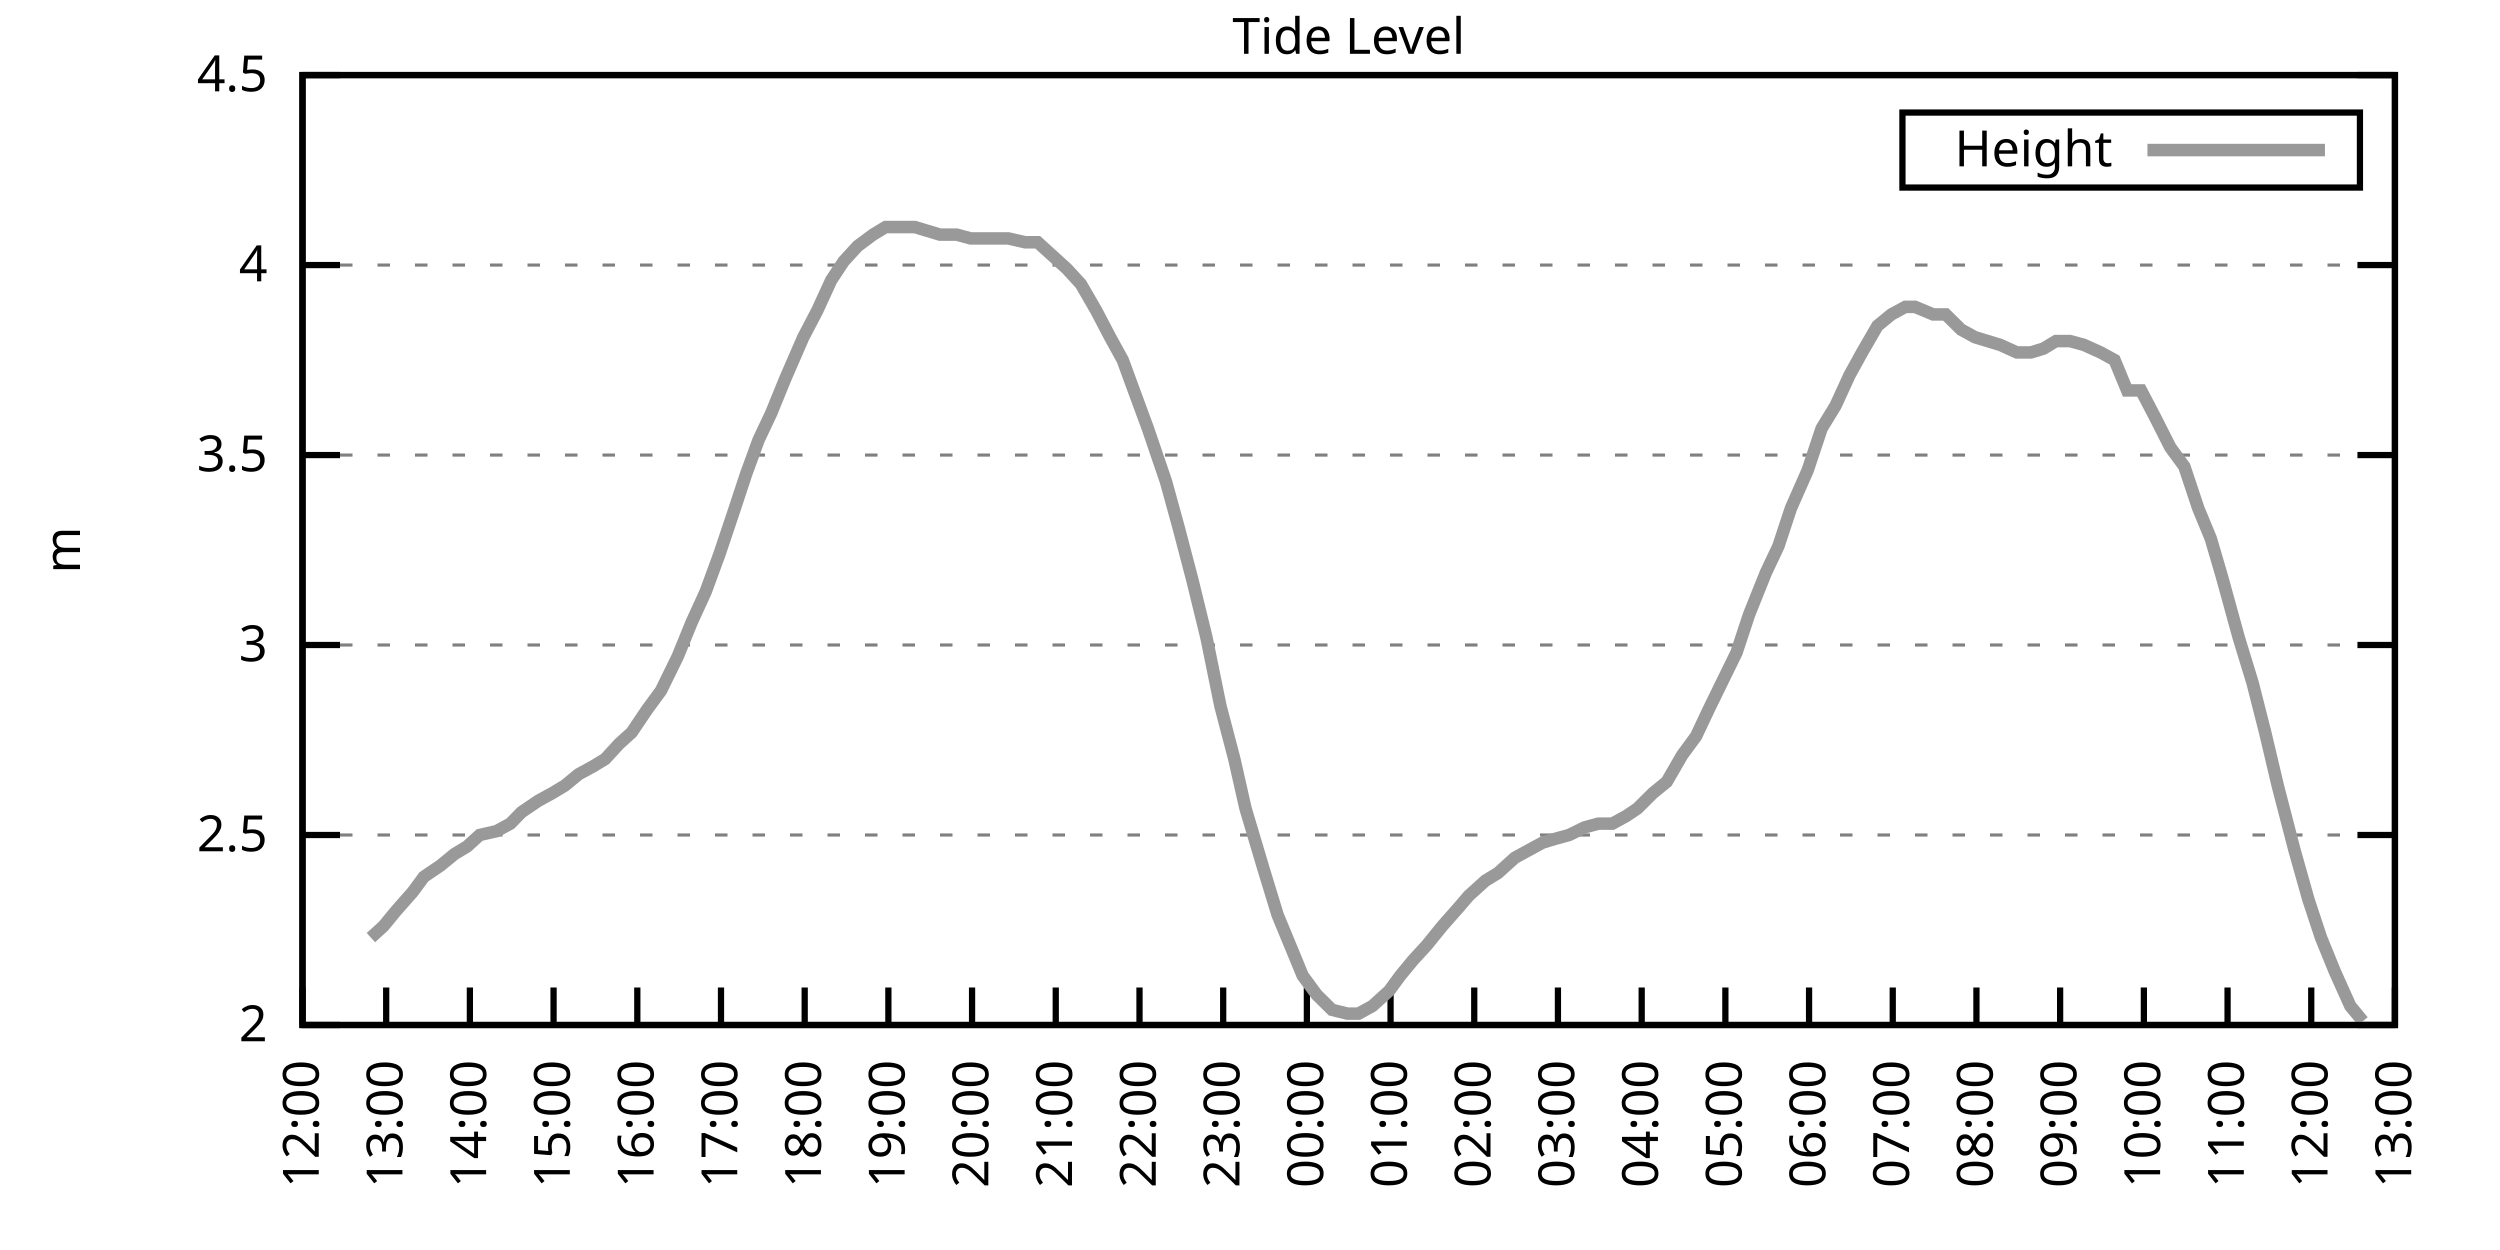
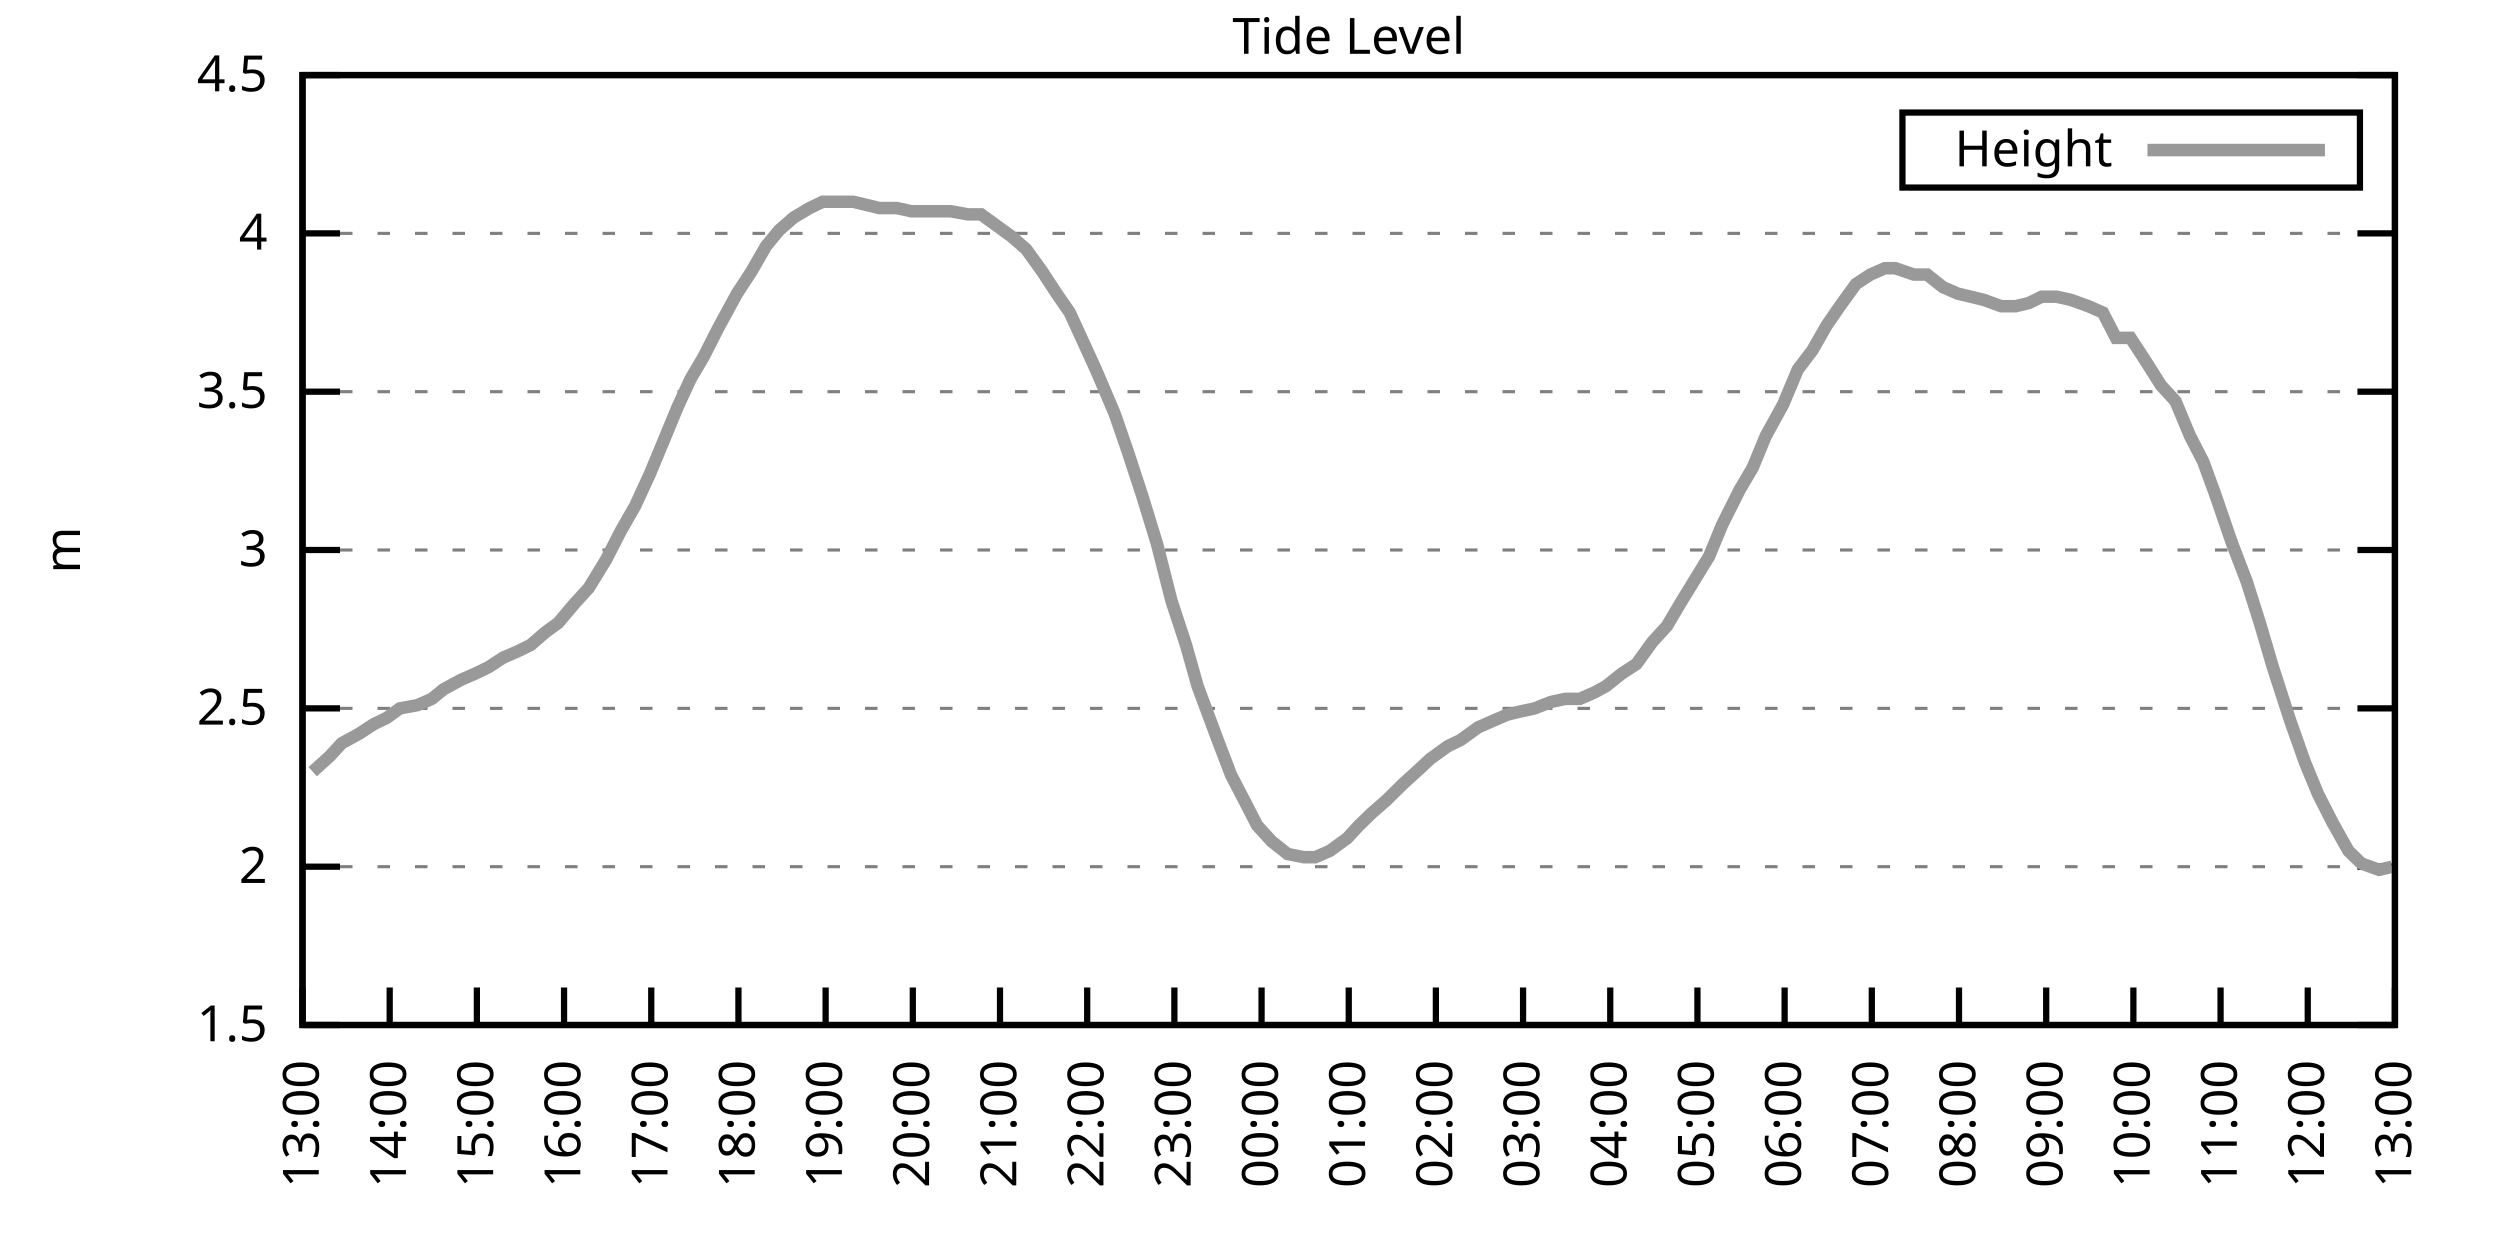
<svg xmlns="http://www.w3.org/2000/svg" xmlns:xlink="http://www.w3.org/1999/xlink" width="400" height="200" viewBox="0 0 400 200">
  <g id="gnuplot_canvas">
    <rect x="0" y="0" width="400" height="200" fill="none" />
    <defs>
      <circle id="gpDot" r="0.5" stroke-width="0.5" stroke="currentColor" />
      <path id="gpPt0" stroke-width="0.333" stroke="currentColor" d="M-1,0 h2 M0,-1 v2" />
      <path id="gpPt1" stroke-width="0.333" stroke="currentColor" d="M-1,-1 L1,1 M1,-1 L-1,1" />
      <path id="gpPt2" stroke-width="0.333" stroke="currentColor" d="M-1,0 L1,0 M0,-1 L0,1 M-1,-1 L1,1 M-1,1 L1,-1" />
      <rect id="gpPt3" stroke-width="0.333" stroke="currentColor" x="-1" y="-1" width="2" height="2" />
      <rect id="gpPt4" stroke-width="0.333" stroke="currentColor" fill="currentColor" x="-1" y="-1" width="2" height="2" />
      <circle id="gpPt5" stroke-width="0.333" stroke="currentColor" cx="0" cy="0" r="1" />
      <use xlink:href="#gpPt5" id="gpPt6" fill="currentColor" stroke="none" />
      <path id="gpPt7" stroke-width="0.333" stroke="currentColor" d="M0,-1.33 L-1.33,0.67 L1.33,0.67 z" />
      <use xlink:href="#gpPt7" id="gpPt8" fill="currentColor" stroke="none" />
      <use xlink:href="#gpPt7" id="gpPt9" stroke="currentColor" transform="rotate(180)" />
      <use xlink:href="#gpPt9" id="gpPt10" fill="currentColor" stroke="none" />
      <use xlink:href="#gpPt3" id="gpPt11" stroke="currentColor" transform="rotate(45)" />
      <use xlink:href="#gpPt11" id="gpPt12" fill="currentColor" stroke="none" />
      <path id="gpPt13" stroke-width="0.333" stroke="currentColor" d="M0,1.330 L1.265,0.411 L0.782,-1.067 L-0.782,-1.076 L-1.265,0.411 z" />
      <use xlink:href="#gpPt13" id="gpPt14" fill="currentColor" stroke="none" />
      <filter id="textbox" filterUnits="objectBoundingBox" x="0" y="0" height="1" width="1">
        <feFlood flood-color="white" flood-opacity="1" result="bgnd" />
        <feComposite in="SourceGraphic" in2="bgnd" operator="atop" />
      </filter>
      <filter id="greybox" filterUnits="objectBoundingBox" x="0" y="0" height="1" width="1">
        <feFlood flood-color="lightgrey" flood-opacity="1" result="grey" />
        <feComposite in="SourceGraphic" in2="grey" operator="atop" />
      </filter>
    </defs>
    <g fill="none" color="white" stroke="currentColor" stroke-width="1.00" stroke-linecap="butt" stroke-linejoin="miter">
</g>
    <g fill="none" color="black" stroke="currentColor" stroke-width="1.00" stroke-linecap="butt" stroke-linejoin="miter">
      <g stroke="none" shape-rendering="crispEdges">
        <polygon fill="rgb(255, 255, 255)" points="48.40,164.00 383.18,164.00 383.18,12.02 48.40,12.02 " />
      </g>
    </g>
    <g fill="none" color="black" stroke="currentColor" stroke-width="1.00" stroke-linecap="butt" stroke-linejoin="miter">
</g>
    <g fill="none" color="black" stroke="black" stroke-width="0.50" stroke-linecap="butt" stroke-linejoin="miter">
</g>
    <g fill="none" color="gray" stroke="currentColor" stroke-width="0.50" stroke-linecap="butt" stroke-linejoin="miter">
      <path stroke="gray" stroke-dasharray="2,4" class="gridline" d="M48.40,164.00 L383.19,164.00  " />
    </g>
    <g fill="none" color="gray" stroke="gray" stroke-width="1.00" stroke-linecap="butt" stroke-linejoin="miter">
</g>
    <g fill="none" color="black" stroke="currentColor" stroke-width="1.00" stroke-linecap="butt" stroke-linejoin="miter">
      <path stroke="black" d="M48.40,164.00 L54.40,164.00 M383.19,164.00 L377.19,164.00  " />
      <g transform="translate(42.80,166.60)" stroke="none" fill="black" font-family="Sans" font-size="8.00" text-anchor="end">
        <text>
+           <tspan font-family="Sans"> 1.5</tspan>
+         </text>
+       </g>
+     </g>
+     <g fill="none" color="black" stroke="currentColor" stroke-width="1.00" stroke-linecap="butt" stroke-linejoin="miter">
+ </g>
+     <g fill="none" color="black" stroke="black" stroke-width="0.50" stroke-linecap="butt" stroke-linejoin="miter">
+ </g>
+     <g fill="none" color="gray" stroke="currentColor" stroke-width="0.50" stroke-linecap="butt" stroke-linejoin="miter">
+       <path stroke="gray" stroke-dasharray="2,4" class="gridline" d="M48.40,138.67 L383.19,138.67  " />
+     </g>
+     <g fill="none" color="gray" stroke="gray" stroke-width="1.00" stroke-linecap="butt" stroke-linejoin="miter">
+ </g>
+     <g fill="none" color="black" stroke="currentColor" stroke-width="1.00" stroke-linecap="butt" stroke-linejoin="miter">
+       <path stroke="black" d="M48.40,138.67 L54.40,138.67 M383.19,138.67 L377.19,138.67  " />
+       <g transform="translate(42.80,141.27)" stroke="none" fill="black" font-family="Sans" font-size="8.00" text-anchor="end">
+         <text>
          <tspan font-family="Sans"> 2</tspan>
        </text>
      </g>
    </g>
    <g fill="none" color="black" stroke="currentColor" stroke-width="1.00" stroke-linecap="butt" stroke-linejoin="miter">
</g>
    <g fill="none" color="black" stroke="black" stroke-width="0.50" stroke-linecap="butt" stroke-linejoin="miter">
</g>
    <g fill="none" color="gray" stroke="currentColor" stroke-width="0.50" stroke-linecap="butt" stroke-linejoin="miter">
-       <path stroke="gray" stroke-dasharray="2,4" class="gridline" d="M48.40,133.60 L383.19,133.60  " />
-     </g>
-     <g fill="none" color="gray" stroke="gray" stroke-width="1.00" stroke-linecap="butt" stroke-linejoin="miter">
- </g>
-     <g fill="none" color="black" stroke="currentColor" stroke-width="1.00" stroke-linecap="butt" stroke-linejoin="miter">
-       <path stroke="black" d="M48.40,133.60 L54.40,133.60 M383.19,133.60 L377.19,133.60  " />
-       <g transform="translate(42.80,136.20)" stroke="none" fill="black" font-family="Sans" font-size="8.00" text-anchor="end">
+       <path stroke="gray" stroke-dasharray="2,4" class="gridline" d="M48.40,113.34 L383.19,113.34  " />
+     </g>
+     <g fill="none" color="gray" stroke="gray" stroke-width="1.00" stroke-linecap="butt" stroke-linejoin="miter">
+ </g>
+     <g fill="none" color="black" stroke="currentColor" stroke-width="1.00" stroke-linecap="butt" stroke-linejoin="miter">
+       <path stroke="black" d="M48.40,113.34 L54.40,113.34 M383.19,113.34 L377.19,113.34  " />
+       <g transform="translate(42.80,115.94)" stroke="none" fill="black" font-family="Sans" font-size="8.00" text-anchor="end">
        <text>
          <tspan font-family="Sans"> 2.5</tspan>
        </text>
      </g>
    </g>
    <g fill="none" color="black" stroke="currentColor" stroke-width="1.00" stroke-linecap="butt" stroke-linejoin="miter">
</g>
    <g fill="none" color="black" stroke="black" stroke-width="0.50" stroke-linecap="butt" stroke-linejoin="miter">
</g>
    <g fill="none" color="gray" stroke="currentColor" stroke-width="0.50" stroke-linecap="butt" stroke-linejoin="miter">
-       <path stroke="gray" stroke-dasharray="2,4" class="gridline" d="M48.40,103.20 L383.19,103.20  " />
-     </g>
-     <g fill="none" color="gray" stroke="gray" stroke-width="1.00" stroke-linecap="butt" stroke-linejoin="miter">
- </g>
-     <g fill="none" color="black" stroke="currentColor" stroke-width="1.00" stroke-linecap="butt" stroke-linejoin="miter">
-       <path stroke="black" d="M48.40,103.20 L54.40,103.20 M383.19,103.20 L377.19,103.20  " />
-       <g transform="translate(42.80,105.80)" stroke="none" fill="black" font-family="Sans" font-size="8.00" text-anchor="end">
+       <path stroke="gray" stroke-dasharray="2,4" class="gridline" d="M48.40,88.00 L383.19,88.00  " />
+     </g>
+     <g fill="none" color="gray" stroke="gray" stroke-width="1.00" stroke-linecap="butt" stroke-linejoin="miter">
+ </g>
+     <g fill="none" color="black" stroke="currentColor" stroke-width="1.00" stroke-linecap="butt" stroke-linejoin="miter">
+       <path stroke="black" d="M48.40,88.00 L54.40,88.00 M383.19,88.00 L377.19,88.00  " />
+       <g transform="translate(42.80,90.60)" stroke="none" fill="black" font-family="Sans" font-size="8.00" text-anchor="end">
        <text>
          <tspan font-family="Sans"> 3</tspan>
        </text>
      </g>
    </g>
    <g fill="none" color="black" stroke="currentColor" stroke-width="1.00" stroke-linecap="butt" stroke-linejoin="miter">
</g>
    <g fill="none" color="black" stroke="black" stroke-width="0.50" stroke-linecap="butt" stroke-linejoin="miter">
</g>
    <g fill="none" color="gray" stroke="currentColor" stroke-width="0.50" stroke-linecap="butt" stroke-linejoin="miter">
-       <path stroke="gray" stroke-dasharray="2,4" class="gridline" d="M48.40,72.81 L383.19,72.81  " />
-     </g>
-     <g fill="none" color="gray" stroke="gray" stroke-width="1.00" stroke-linecap="butt" stroke-linejoin="miter">
- </g>
-     <g fill="none" color="black" stroke="currentColor" stroke-width="1.00" stroke-linecap="butt" stroke-linejoin="miter">
-       <path stroke="black" d="M48.40,72.81 L54.40,72.81 M383.19,72.81 L377.19,72.81  " />
-       <g transform="translate(42.80,75.41)" stroke="none" fill="black" font-family="Sans" font-size="8.00" text-anchor="end">
+       <path stroke="gray" stroke-dasharray="2,4" class="gridline" d="M48.40,62.67 L383.19,62.67  " />
+     </g>
+     <g fill="none" color="gray" stroke="gray" stroke-width="1.00" stroke-linecap="butt" stroke-linejoin="miter">
+ </g>
+     <g fill="none" color="black" stroke="currentColor" stroke-width="1.00" stroke-linecap="butt" stroke-linejoin="miter">
+       <path stroke="black" d="M48.40,62.67 L54.40,62.67 M383.19,62.67 L377.19,62.67  " />
+       <g transform="translate(42.80,65.27)" stroke="none" fill="black" font-family="Sans" font-size="8.00" text-anchor="end">
        <text>
          <tspan font-family="Sans"> 3.5</tspan>
        </text>
      </g>
    </g>
    <g fill="none" color="black" stroke="currentColor" stroke-width="1.00" stroke-linecap="butt" stroke-linejoin="miter">
</g>
    <g fill="none" color="black" stroke="black" stroke-width="0.50" stroke-linecap="butt" stroke-linejoin="miter">
</g>
    <g fill="none" color="gray" stroke="currentColor" stroke-width="0.50" stroke-linecap="butt" stroke-linejoin="miter">
-       <path stroke="gray" stroke-dasharray="2,4" class="gridline" d="M48.40,42.41 L383.19,42.41  " />
-     </g>
-     <g fill="none" color="gray" stroke="gray" stroke-width="1.00" stroke-linecap="butt" stroke-linejoin="miter">
- </g>
-     <g fill="none" color="black" stroke="currentColor" stroke-width="1.00" stroke-linecap="butt" stroke-linejoin="miter">
-       <path stroke="black" d="M48.40,42.41 L54.40,42.41 M383.19,42.41 L377.19,42.41  " />
-       <g transform="translate(42.80,45.01)" stroke="none" fill="black" font-family="Sans" font-size="8.00" text-anchor="end">
+       <path stroke="gray" stroke-dasharray="2,4" class="gridline" d="M48.40,37.34 L383.19,37.34  " />
+     </g>
+     <g fill="none" color="gray" stroke="gray" stroke-width="1.00" stroke-linecap="butt" stroke-linejoin="miter">
+ </g>
+     <g fill="none" color="black" stroke="currentColor" stroke-width="1.00" stroke-linecap="butt" stroke-linejoin="miter">
+       <path stroke="black" d="M48.40,37.34 L54.40,37.34 M383.19,37.34 L377.19,37.34  " />
+       <g transform="translate(42.80,39.94)" stroke="none" fill="black" font-family="Sans" font-size="8.00" text-anchor="end">
        <text>
          <tspan font-family="Sans"> 4</tspan>
        </text>
      </g>
    </g>
    <g fill="none" color="black" stroke="currentColor" stroke-width="1.00" stroke-linecap="butt" stroke-linejoin="miter">
</g>
    <g fill="none" color="black" stroke="black" stroke-width="0.50" stroke-linecap="butt" stroke-linejoin="miter">
</g>
    <g fill="none" color="gray" stroke="currentColor" stroke-width="0.50" stroke-linecap="butt" stroke-linejoin="miter">
      <path stroke="gray" stroke-dasharray="2,4" class="gridline" d="M48.40,12.01 L383.19,12.01  " />
    </g>
    <g fill="none" color="gray" stroke="gray" stroke-width="1.00" stroke-linecap="butt" stroke-linejoin="miter">
</g>
    <g fill="none" color="black" stroke="currentColor" stroke-width="1.00" stroke-linecap="butt" stroke-linejoin="miter">
      <path stroke="black" d="M48.40,12.01 L54.40,12.01 M383.19,12.01 L377.19,12.01  " />
      <g transform="translate(42.80,14.61)" stroke="none" fill="black" font-family="Sans" font-size="8.00" text-anchor="end">
        <text>
          <tspan font-family="Sans"> 4.5</tspan>
        </text>
      </g>
    </g>
    <g fill="none" color="black" stroke="currentColor" stroke-width="1.00" stroke-linecap="butt" stroke-linejoin="miter">
      <path stroke="black" d="M48.40,164.00 L48.40,158.00  " />
      <g transform="translate(51.00,169.60) rotate(270.00)" stroke="none" fill="black" font-family="Sans" font-size="8.00" text-anchor="end">
        <text>
-           <tspan font-family="Sans">12:00</tspan>
-         </text>
-       </g>
-     </g>
-     <g fill="none" color="black" stroke="currentColor" stroke-width="1.00" stroke-linecap="butt" stroke-linejoin="miter">
-       <path stroke="black" d="M61.79,164.00 L61.79,158.00  " />
-       <g transform="translate(64.39,169.60) rotate(270.00)" stroke="none" fill="black" font-family="Sans" font-size="8.00" text-anchor="end">
-         <text>
          <tspan font-family="Sans">13:00</tspan>
        </text>
      </g>
    </g>
    <g fill="none" color="black" stroke="currentColor" stroke-width="1.00" stroke-linecap="butt" stroke-linejoin="miter">
-       <path stroke="black" d="M75.18,164.00 L75.18,158.00  " />
-       <g transform="translate(77.78,169.60) rotate(270.00)" stroke="none" fill="black" font-family="Sans" font-size="8.00" text-anchor="end">
+       <path stroke="black" d="M62.35,164.00 L62.35,158.00  " />
+       <g transform="translate(64.95,169.60) rotate(270.00)" stroke="none" fill="black" font-family="Sans" font-size="8.00" text-anchor="end">
        <text>
          <tspan font-family="Sans">14:00</tspan>
        </text>
      </g>
    </g>
    <g fill="none" color="black" stroke="currentColor" stroke-width="1.00" stroke-linecap="butt" stroke-linejoin="miter">
-       <path stroke="black" d="M88.57,164.00 L88.57,158.00  " />
-       <g transform="translate(91.17,169.60) rotate(270.00)" stroke="none" fill="black" font-family="Sans" font-size="8.00" text-anchor="end">
+       <path stroke="black" d="M76.30,164.00 L76.30,158.00  " />
+       <g transform="translate(78.90,169.60) rotate(270.00)" stroke="none" fill="black" font-family="Sans" font-size="8.00" text-anchor="end">
        <text>
          <tspan font-family="Sans">15:00</tspan>
        </text>
      </g>
    </g>
    <g fill="none" color="black" stroke="currentColor" stroke-width="1.00" stroke-linecap="butt" stroke-linejoin="miter">
-       <path stroke="black" d="M101.97,164.00 L101.97,158.00  " />
-       <g transform="translate(104.57,169.60) rotate(270.00)" stroke="none" fill="black" font-family="Sans" font-size="8.00" text-anchor="end">
+       <path stroke="black" d="M90.25,164.00 L90.25,158.00  " />
+       <g transform="translate(92.85,169.60) rotate(270.00)" stroke="none" fill="black" font-family="Sans" font-size="8.00" text-anchor="end">
        <text>
          <tspan font-family="Sans">16:00</tspan>
        </text>
      </g>
    </g>
    <g fill="none" color="black" stroke="currentColor" stroke-width="1.00" stroke-linecap="butt" stroke-linejoin="miter">
-       <path stroke="black" d="M115.36,164.00 L115.36,158.00  " />
-       <g transform="translate(117.96,169.60) rotate(270.00)" stroke="none" fill="black" font-family="Sans" font-size="8.00" text-anchor="end">
+       <path stroke="black" d="M104.20,164.00 L104.20,158.00  " />
+       <g transform="translate(106.80,169.60) rotate(270.00)" stroke="none" fill="black" font-family="Sans" font-size="8.00" text-anchor="end">
        <text>
          <tspan font-family="Sans">17:00</tspan>
        </text>
      </g>
    </g>
    <g fill="none" color="black" stroke="currentColor" stroke-width="1.00" stroke-linecap="butt" stroke-linejoin="miter">
-       <path stroke="black" d="M128.75,164.00 L128.75,158.00  " />
-       <g transform="translate(131.35,169.60) rotate(270.00)" stroke="none" fill="black" font-family="Sans" font-size="8.00" text-anchor="end">
+       <path stroke="black" d="M118.15,164.00 L118.15,158.00  " />
+       <g transform="translate(120.75,169.60) rotate(270.00)" stroke="none" fill="black" font-family="Sans" font-size="8.00" text-anchor="end">
        <text>
          <tspan font-family="Sans">18:00</tspan>
        </text>
      </g>
    </g>
    <g fill="none" color="black" stroke="currentColor" stroke-width="1.00" stroke-linecap="butt" stroke-linejoin="miter">
-       <path stroke="black" d="M142.14,164.00 L142.14,158.00  " />
-       <g transform="translate(144.74,169.60) rotate(270.00)" stroke="none" fill="black" font-family="Sans" font-size="8.00" text-anchor="end">
+       <path stroke="black" d="M132.10,164.00 L132.10,158.00  " />
+       <g transform="translate(134.70,169.60) rotate(270.00)" stroke="none" fill="black" font-family="Sans" font-size="8.00" text-anchor="end">
        <text>
          <tspan font-family="Sans">19:00</tspan>
        </text>
      </g>
    </g>
    <g fill="none" color="black" stroke="currentColor" stroke-width="1.00" stroke-linecap="butt" stroke-linejoin="miter">
-       <path stroke="black" d="M155.53,164.00 L155.53,158.00  " />
-       <g transform="translate(158.13,169.60) rotate(270.00)" stroke="none" fill="black" font-family="Sans" font-size="8.00" text-anchor="end">
+       <path stroke="black" d="M146.05,164.00 L146.05,158.00  " />
+       <g transform="translate(148.65,169.60) rotate(270.00)" stroke="none" fill="black" font-family="Sans" font-size="8.00" text-anchor="end">
        <text>
          <tspan font-family="Sans">20:00</tspan>
        </text>
      </g>
    </g>
    <g fill="none" color="black" stroke="currentColor" stroke-width="1.00" stroke-linecap="butt" stroke-linejoin="miter">
-       <path stroke="black" d="M168.92,164.00 L168.92,158.00  " />
-       <g transform="translate(171.52,169.60) rotate(270.00)" stroke="none" fill="black" font-family="Sans" font-size="8.00" text-anchor="end">
+       <path stroke="black" d="M160.00,164.00 L160.00,158.00  " />
+       <g transform="translate(162.60,169.60) rotate(270.00)" stroke="none" fill="black" font-family="Sans" font-size="8.00" text-anchor="end">
        <text>
          <tspan font-family="Sans">21:00</tspan>
        </text>
      </g>
    </g>
    <g fill="none" color="black" stroke="currentColor" stroke-width="1.00" stroke-linecap="butt" stroke-linejoin="miter">
-       <path stroke="black" d="M182.32,164.00 L182.32,158.00  " />
-       <g transform="translate(184.92,169.60) rotate(270.00)" stroke="none" fill="black" font-family="Sans" font-size="8.00" text-anchor="end">
+       <path stroke="black" d="M173.95,164.00 L173.95,158.00  " />
+       <g transform="translate(176.55,169.60) rotate(270.00)" stroke="none" fill="black" font-family="Sans" font-size="8.00" text-anchor="end">
        <text>
          <tspan font-family="Sans">22:00</tspan>
        </text>
      </g>
    </g>
    <g fill="none" color="black" stroke="currentColor" stroke-width="1.00" stroke-linecap="butt" stroke-linejoin="miter">
-       <path stroke="black" d="M195.71,164.00 L195.71,158.00  " />
-       <g transform="translate(198.31,169.60) rotate(270.00)" stroke="none" fill="black" font-family="Sans" font-size="8.00" text-anchor="end">
+       <path stroke="black" d="M187.90,164.00 L187.90,158.00  " />
+       <g transform="translate(190.50,169.60) rotate(270.00)" stroke="none" fill="black" font-family="Sans" font-size="8.00" text-anchor="end">
        <text>
          <tspan font-family="Sans">23:00</tspan>
        </text>
      </g>
    </g>
    <g fill="none" color="black" stroke="currentColor" stroke-width="1.00" stroke-linecap="butt" stroke-linejoin="miter">
-       <path stroke="black" d="M209.10,164.00 L209.10,158.00  " />
-       <g transform="translate(211.70,169.60) rotate(270.00)" stroke="none" fill="black" font-family="Sans" font-size="8.00" text-anchor="end">
+       <path stroke="black" d="M201.85,164.00 L201.85,158.00  " />
+       <g transform="translate(204.45,169.60) rotate(270.00)" stroke="none" fill="black" font-family="Sans" font-size="8.00" text-anchor="end">
        <text>
          <tspan font-family="Sans">00:00</tspan>
        </text>
      </g>
    </g>
    <g fill="none" color="black" stroke="currentColor" stroke-width="1.00" stroke-linecap="butt" stroke-linejoin="miter">
-       <path stroke="black" d="M222.49,164.00 L222.49,158.00  " />
-       <g transform="translate(225.09,169.60) rotate(270.00)" stroke="none" fill="black" font-family="Sans" font-size="8.00" text-anchor="end">
+       <path stroke="black" d="M215.80,164.00 L215.80,158.00  " />
+       <g transform="translate(218.40,169.60) rotate(270.00)" stroke="none" fill="black" font-family="Sans" font-size="8.00" text-anchor="end">
        <text>
          <tspan font-family="Sans">01:00</tspan>
        </text>
      </g>
    </g>
    <g fill="none" color="black" stroke="currentColor" stroke-width="1.00" stroke-linecap="butt" stroke-linejoin="miter">
-       <path stroke="black" d="M235.88,164.00 L235.88,158.00  " />
-       <g transform="translate(238.48,169.60) rotate(270.00)" stroke="none" fill="black" font-family="Sans" font-size="8.00" text-anchor="end">
+       <path stroke="black" d="M229.74,164.00 L229.74,158.00  " />
+       <g transform="translate(232.34,169.60) rotate(270.00)" stroke="none" fill="black" font-family="Sans" font-size="8.00" text-anchor="end">
        <text>
          <tspan font-family="Sans">02:00</tspan>
        </text>
      </g>
    </g>
    <g fill="none" color="black" stroke="currentColor" stroke-width="1.00" stroke-linecap="butt" stroke-linejoin="miter">
-       <path stroke="black" d="M249.27,164.00 L249.27,158.00  " />
-       <g transform="translate(251.87,169.60) rotate(270.00)" stroke="none" fill="black" font-family="Sans" font-size="8.00" text-anchor="end">
+       <path stroke="black" d="M243.69,164.00 L243.69,158.00  " />
+       <g transform="translate(246.29,169.60) rotate(270.00)" stroke="none" fill="black" font-family="Sans" font-size="8.00" text-anchor="end">
        <text>
          <tspan font-family="Sans">03:00</tspan>
        </text>
      </g>
    </g>
    <g fill="none" color="black" stroke="currentColor" stroke-width="1.00" stroke-linecap="butt" stroke-linejoin="miter">
-       <path stroke="black" d="M262.67,164.00 L262.67,158.00  " />
-       <g transform="translate(265.27,169.60) rotate(270.00)" stroke="none" fill="black" font-family="Sans" font-size="8.00" text-anchor="end">
+       <path stroke="black" d="M257.64,164.00 L257.64,158.00  " />
+       <g transform="translate(260.24,169.60) rotate(270.00)" stroke="none" fill="black" font-family="Sans" font-size="8.00" text-anchor="end">
        <text>
          <tspan font-family="Sans">04:00</tspan>
        </text>
      </g>
    </g>
    <g fill="none" color="black" stroke="currentColor" stroke-width="1.00" stroke-linecap="butt" stroke-linejoin="miter">
-       <path stroke="black" d="M276.06,164.00 L276.06,158.00  " />
-       <g transform="translate(278.66,169.60) rotate(270.00)" stroke="none" fill="black" font-family="Sans" font-size="8.00" text-anchor="end">
+       <path stroke="black" d="M271.59,164.00 L271.59,158.00  " />
+       <g transform="translate(274.19,169.60) rotate(270.00)" stroke="none" fill="black" font-family="Sans" font-size="8.00" text-anchor="end">
        <text>
          <tspan font-family="Sans">05:00</tspan>
        </text>
      </g>
    </g>
    <g fill="none" color="black" stroke="currentColor" stroke-width="1.00" stroke-linecap="butt" stroke-linejoin="miter">
-       <path stroke="black" d="M289.45,164.00 L289.45,158.00  " />
-       <g transform="translate(292.05,169.60) rotate(270.00)" stroke="none" fill="black" font-family="Sans" font-size="8.00" text-anchor="end">
+       <path stroke="black" d="M285.54,164.00 L285.54,158.00  " />
+       <g transform="translate(288.14,169.60) rotate(270.00)" stroke="none" fill="black" font-family="Sans" font-size="8.00" text-anchor="end">
        <text>
          <tspan font-family="Sans">06:00</tspan>
        </text>
      </g>
    </g>
    <g fill="none" color="black" stroke="currentColor" stroke-width="1.00" stroke-linecap="butt" stroke-linejoin="miter">
-       <path stroke="black" d="M302.84,164.00 L302.84,158.00  " />
-       <g transform="translate(305.44,169.60) rotate(270.00)" stroke="none" fill="black" font-family="Sans" font-size="8.00" text-anchor="end">
+       <path stroke="black" d="M299.49,164.00 L299.49,158.00  " />
+       <g transform="translate(302.09,169.60) rotate(270.00)" stroke="none" fill="black" font-family="Sans" font-size="8.00" text-anchor="end">
        <text>
          <tspan font-family="Sans">07:00</tspan>
        </text>
      </g>
    </g>
    <g fill="none" color="black" stroke="currentColor" stroke-width="1.00" stroke-linecap="butt" stroke-linejoin="miter">
-       <path stroke="black" d="M316.23,164.00 L316.23,158.00  " />
-       <g transform="translate(318.83,169.60) rotate(270.00)" stroke="none" fill="black" font-family="Sans" font-size="8.00" text-anchor="end">
+       <path stroke="black" d="M313.44,164.00 L313.44,158.00  " />
+       <g transform="translate(316.04,169.60) rotate(270.00)" stroke="none" fill="black" font-family="Sans" font-size="8.00" text-anchor="end">
        <text>
          <tspan font-family="Sans">08:00</tspan>
        </text>
      </g>
    </g>
    <g fill="none" color="black" stroke="currentColor" stroke-width="1.00" stroke-linecap="butt" stroke-linejoin="miter">
-       <path stroke="black" d="M329.62,164.00 L329.62,158.00  " />
-       <g transform="translate(332.22,169.60) rotate(270.00)" stroke="none" fill="black" font-family="Sans" font-size="8.00" text-anchor="end">
+       <path stroke="black" d="M327.39,164.00 L327.39,158.00  " />
+       <g transform="translate(329.99,169.60) rotate(270.00)" stroke="none" fill="black" font-family="Sans" font-size="8.00" text-anchor="end">
        <text>
          <tspan font-family="Sans">09:00</tspan>
        </text>
      </g>
    </g>
    <g fill="none" color="black" stroke="currentColor" stroke-width="1.00" stroke-linecap="butt" stroke-linejoin="miter">
-       <path stroke="black" d="M343.02,164.00 L343.02,158.00  " />
-       <g transform="translate(345.62,169.60) rotate(270.00)" stroke="none" fill="black" font-family="Sans" font-size="8.00" text-anchor="end">
+       <path stroke="black" d="M341.34,164.00 L341.34,158.00  " />
+       <g transform="translate(343.94,169.60) rotate(270.00)" stroke="none" fill="black" font-family="Sans" font-size="8.00" text-anchor="end">
        <text>
          <tspan font-family="Sans">10:00</tspan>
        </text>
      </g>
    </g>
    <g fill="none" color="black" stroke="currentColor" stroke-width="1.00" stroke-linecap="butt" stroke-linejoin="miter">
-       <path stroke="black" d="M356.41,164.00 L356.41,158.00  " />
-       <g transform="translate(359.01,169.60) rotate(270.00)" stroke="none" fill="black" font-family="Sans" font-size="8.00" text-anchor="end">
+       <path stroke="black" d="M355.29,164.00 L355.29,158.00  " />
+       <g transform="translate(357.89,169.60) rotate(270.00)" stroke="none" fill="black" font-family="Sans" font-size="8.00" text-anchor="end">
        <text>
          <tspan font-family="Sans">11:00</tspan>
        </text>
      </g>
    </g>
    <g fill="none" color="black" stroke="currentColor" stroke-width="1.00" stroke-linecap="butt" stroke-linejoin="miter">
-       <path stroke="black" d="M369.80,164.00 L369.80,158.00  " />
-       <g transform="translate(372.40,169.60) rotate(270.00)" stroke="none" fill="black" font-family="Sans" font-size="8.00" text-anchor="end">
+       <path stroke="black" d="M369.24,164.00 L369.24,158.00  " />
+       <g transform="translate(371.84,169.60) rotate(270.00)" stroke="none" fill="black" font-family="Sans" font-size="8.00" text-anchor="end">
        <text>
          <tspan font-family="Sans">12:00</tspan>
        </text>
      </g>
    </g>
    <g fill="none" color="black" stroke="currentColor" stroke-width="1.00" stroke-linecap="butt" stroke-linejoin="miter">
      <path stroke="black" d="M383.19,164.00 L383.19,158.00  " />
      <g transform="translate(385.79,169.60) rotate(270.00)" stroke="none" fill="black" font-family="Sans" font-size="8.00" text-anchor="end">
        <text>
          <tspan font-family="Sans">13:00</tspan>
        </text>
      </g>
    </g>
    <g fill="none" color="black" stroke="currentColor" stroke-width="1.00" stroke-linecap="butt" stroke-linejoin="miter">
</g>
    <g fill="none" color="black" stroke="currentColor" stroke-width="1.00" stroke-linecap="butt" stroke-linejoin="miter">
      <path stroke="black" d="M48.40,12.01 L48.40,164.00 L383.19,164.00 L383.19,12.01 L48.40,12.01 Z  " />
    </g>
    <g fill="none" color="black" stroke="currentColor" stroke-width="1.00" stroke-linecap="butt" stroke-linejoin="miter">
</g>
    <g fill="none" color="black" stroke="currentColor" stroke-width="1.00" stroke-linecap="butt" stroke-linejoin="miter">
      <path stroke="black" d="M304.39,30.01 L304.39,18.01 L377.59,18.01 L377.59,30.01 L304.39,30.01 Z  " />
    </g>
    <g id="Tide_level_plot_1">
      <g fill="none" color="white" stroke="black" stroke-width="2.00" stroke-linecap="butt" stroke-linejoin="miter">
</g>
      <g fill="none" color="black" stroke="currentColor" stroke-width="2.00" stroke-linecap="butt" stroke-linejoin="miter">
        <g transform="translate(337.99,26.61)" stroke="none" fill="black" font-family="Sans" font-size="8.00" text-anchor="end">
          <text>
            <tspan font-family="Sans">Height</tspan>
          </text>
        </g>
      </g>
      <g fill="none" color="black" stroke="currentColor" stroke-width="2.00" stroke-linecap="butt" stroke-linejoin="miter">
-         <path stroke="rgb(153, 153, 153)" d="M343.59,24.01 L371.99,24.01 M59.34,150.02 L61.35,148.19 L63.35,145.76 L66.03,142.72 L67.82,140.29 L70.50,138.47   L72.73,136.64 L74.74,135.43 L76.75,133.60 L79.42,132.99 L81.66,131.78 L83.44,129.95 L86.12,128.13 L88.35,126.91   L90.36,125.70 L92.59,123.87 L94.82,122.66 L96.83,121.44 L99.06,119.01 L101.07,117.19 L103.53,113.54 L105.76,110.50   L108.44,105.03 L110.67,99.56 L112.90,94.69 L115.13,88.61 L117.37,81.93 L119.38,75.85 L121.38,70.37 L123.39,66.12   L125.62,60.65 L128.53,53.96 L130.76,49.70 L132.99,44.84 L135.00,41.80 L137.23,39.37 L139.69,37.54 L141.69,36.33   L143.93,36.33 L146.38,36.33 L148.39,36.94 L150.40,37.54 L153.08,37.54 L155.31,38.15 L157.32,38.15 L159.33,38.15   L161.34,38.15 L164.01,38.76 L166.02,38.76 L168.03,40.58 L170.71,43.02 L172.94,45.45 L175.40,49.70 L177.63,53.96   L179.64,57.61 L181.42,62.47 L183.66,68.55 L186.56,77.06 L188.57,84.36 L190.80,92.87 L193.03,101.99 L195.26,112.93   L197.49,121.44 L199.28,129.35 L202.18,139.07 L204.41,146.37 L206.42,151.23 L208.43,156.10 L210.66,159.14 L213.12,161.57   L215.57,162.18 L217.36,162.18 L219.59,160.96 L222.27,158.53 L224.05,156.10 L226.06,153.66 L228.29,151.23 L230.75,148.19   L233.43,145.15 L234.99,143.33 L237.67,140.90 L239.68,139.68 L242.36,137.25 L244.59,136.03 L246.82,134.82 L248.83,134.21   L251.06,133.60 L253.51,132.39 L255.75,131.78 L257.98,131.78 L260.21,130.56 L262.00,129.35 L264.45,126.91 L266.68,125.09   L269.14,120.83 L271.37,117.80 L273.38,113.54 L275.16,109.89 L277.84,104.42 L279.85,98.34 L282.53,91.65 L284.54,87.40   L286.55,81.32 L289.23,75.24 L291.46,68.55 L293.69,64.90 L295.92,60.04 L297.93,56.39 L300.39,52.14 L302.62,50.31   L304.85,49.10 L306.41,49.10 L309.31,50.31 L311.32,50.31 L313.78,52.74 L316.01,53.96 L318.02,54.57 L320.03,55.18   L322.70,56.39 L324.94,56.39 L326.95,55.78 L328.95,54.57 L331.19,54.57 L333.42,55.18 L336.10,56.39 L338.33,57.61   L340.34,62.47 L342.57,62.47 L344.80,66.73 L347.26,71.59 L349.49,74.63 L351.72,81.32 L353.73,86.18 L355.51,92.26   L358.19,101.99 L360.42,109.28 L362.43,117.19 L364.44,125.70 L367.12,136.03 L369.35,143.94 L371.36,150.02 L373.59,155.49   L376.05,160.96 L378.06,163.39  " />
+         <path stroke="rgb(153, 153, 153)" d="M343.59,24.01 L371.99,24.01 M50.03,123.47 L52.82,120.94 L54.68,118.91 L57.47,117.39 L59.79,115.87 L61.88,114.86   L63.98,113.34 L66.77,112.83 L69.09,111.82 L70.95,110.30 L73.74,108.78 L76.07,107.76 L78.16,106.75 L80.48,105.23   L82.81,104.22 L84.90,103.20 L87.23,101.18 L89.32,99.66 L91.88,96.62 L94.20,94.08 L96.99,89.52 L99.32,84.97   L101.64,80.91 L103.97,75.85 L106.29,70.27 L108.38,65.21 L110.48,60.65 L112.57,57.10 L114.89,52.54 L117.92,46.97   L120.24,43.42 L122.57,39.37 L124.66,36.84 L126.98,34.81 L129.54,33.29 L131.63,32.28 L133.96,32.28 L136.51,32.28   L138.61,32.78 L140.70,33.29 L143.49,33.29 L145.81,33.80 L147.91,33.80 L150.00,33.80 L152.09,33.80 L154.88,34.30   L156.97,34.30 L159.07,35.82 L161.86,37.85 L164.18,39.87 L166.74,43.42 L169.06,46.97 L171.16,50.01 L173.02,54.06   L175.34,59.13 L178.36,66.22 L180.46,72.30 L182.78,79.39 L185.11,86.99 L187.43,96.11 L189.76,103.20 L191.62,109.79   L194.64,117.90 L196.96,123.98 L199.06,128.03 L201.15,132.08 L203.47,134.62 L206.03,136.64 L208.59,137.15 L210.45,137.15   L212.77,136.14 L215.56,134.11 L217.42,132.08 L219.51,130.06 L221.84,128.03 L224.40,125.50 L227.19,122.96 L228.81,121.44   L231.60,119.42 L233.70,118.40 L236.49,116.38 L238.81,115.36 L241.14,114.35 L243.23,113.84 L245.55,113.34 L248.11,112.32   L250.44,111.82 L252.76,111.82 L255.09,110.80 L256.95,109.79 L259.50,107.76 L261.83,106.24 L264.39,102.70 L266.71,100.16   L268.80,96.62 L270.66,93.58 L273.45,89.02 L275.55,83.95 L278.34,78.38 L280.43,74.83 L282.52,69.77 L285.31,64.70   L287.64,59.13 L289.96,56.09 L292.29,52.03 L294.38,48.99 L296.94,45.45 L299.26,43.93 L301.58,42.91 L303.21,42.91   L306.23,43.93 L308.33,43.93 L310.88,45.95 L313.21,46.97 L315.30,47.47 L317.39,47.98 L320.18,48.99 L322.51,48.99   L324.60,48.49 L326.69,47.47 L329.02,47.47 L331.34,47.98 L334.13,48.99 L336.46,50.01 L338.55,54.06 L340.88,54.06   L343.20,57.61 L345.76,61.66 L348.08,64.19 L350.41,69.77 L352.50,73.82 L354.36,78.89 L357.15,86.99 L359.48,93.07   L361.57,99.66 L363.66,106.75 L366.45,115.36 L368.78,121.95 L370.87,127.02 L373.19,131.58 L375.75,136.14 L377.84,138.16   L380.63,139.17 L382.73,138.67  " />
      </g>
    </g>
    <g fill="none" color="black" stroke="currentColor" stroke-width="2.00" stroke-linecap="butt" stroke-linejoin="miter">
</g>
    <g fill="none" color="black" stroke="black" stroke-width="1.00" stroke-linecap="butt" stroke-linejoin="miter">
</g>
    <g fill="none" color="black" stroke="currentColor" stroke-width="1.00" stroke-linecap="butt" stroke-linejoin="miter">
      <path stroke="black" d="M48.40,12.01 L48.40,164.00 L383.19,164.00 L383.19,12.01 L48.40,12.01 Z  " />
      <g transform="translate(12.80,88.01) rotate(270.00)" stroke="none" fill="black" font-family="Sans" font-size="8.00" text-anchor="middle">
        <text>
          <tspan font-family="Sans">m</tspan>
        </text>
      </g>
    </g>
    <g fill="none" color="black" stroke="currentColor" stroke-width="1.00" stroke-linecap="butt" stroke-linejoin="miter">
</g>
    <g fill="none" color="black" stroke="currentColor" stroke-width="1.00" stroke-linecap="butt" stroke-linejoin="miter">
      <g transform="translate(215.79,8.61)" stroke="none" fill="black" font-family="Sans" font-size="8.00" text-anchor="middle">
        <text>
          <tspan font-family="Sans">Tide Level</tspan>
        </text>
      </g>
    </g>
    <g fill="none" color="black" stroke="currentColor" stroke-width="1.00" stroke-linecap="butt" stroke-linejoin="miter">
</g>
  </g>
</svg>
